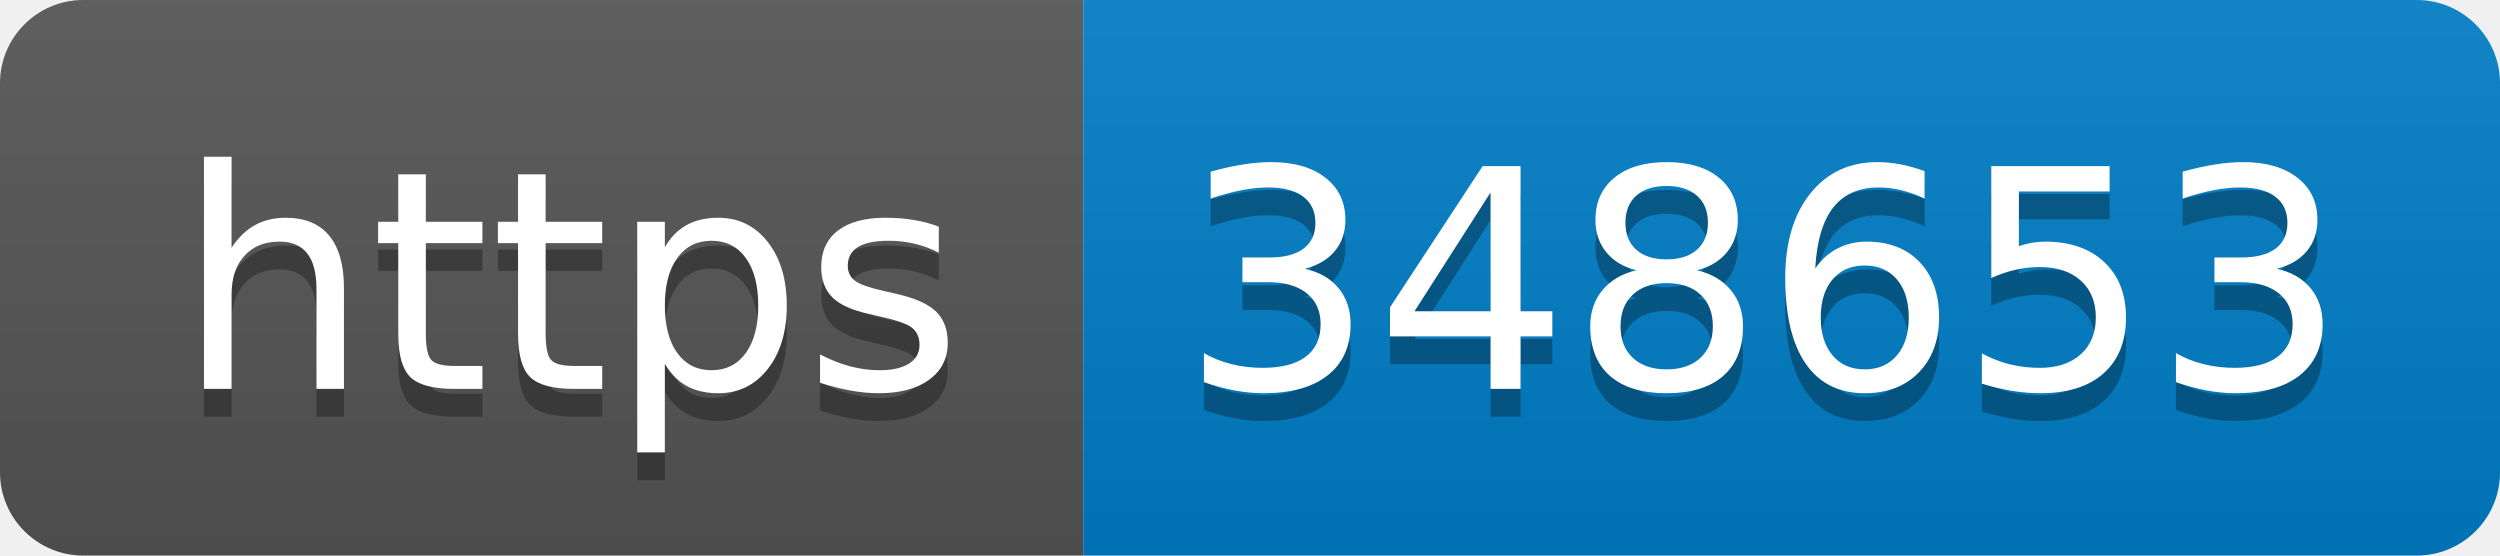
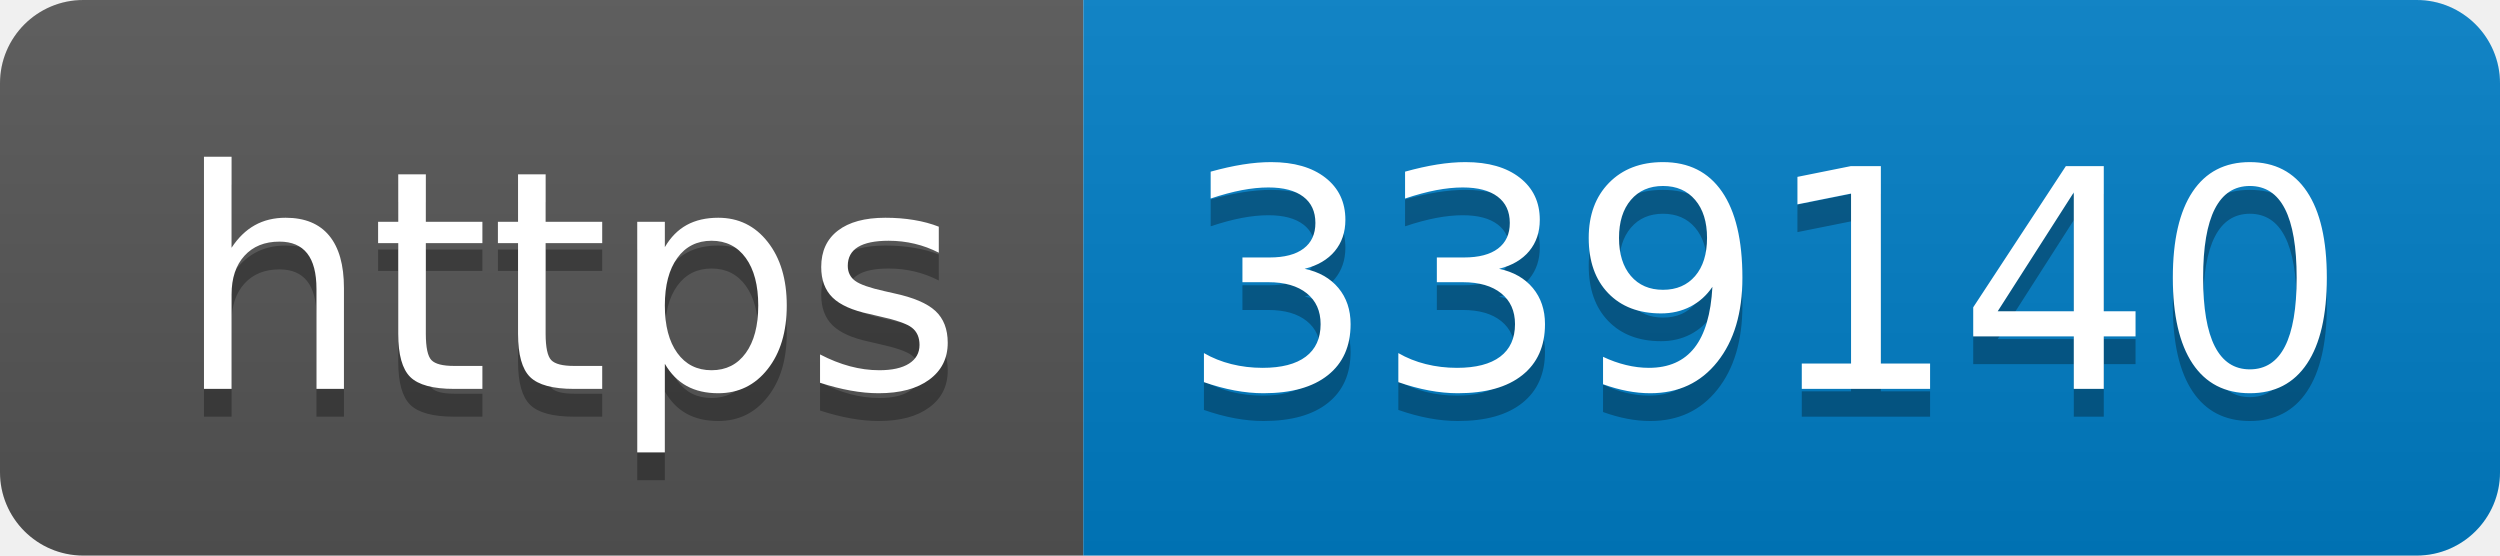
- <svg xmlns="http://www.w3.org/2000/svg" width="90" height="20" role="img" aria-label="https: 348653">
+ <svg xmlns="http://www.w3.org/2000/svg" width="90" height="20" role="img" aria-label="https: 339140">
  <linearGradient id="s" x2="0" y2="100%">
    <stop offset="0" stop-color="#bbb" stop-opacity=".1" />
    <stop offset="1" stop-opacity=".1" />
  </linearGradient>
  <clipPath id="r">
    <rect width="90" height="20" rx="3" fill="#fff" />
  </clipPath>
  <g clip-path="url(#r)">
    <rect width="39" height="20" fill="#555" />
    <rect x="39" width="51" height="20" fill="#007ec6" />
    <rect width="90" height="20" fill="url(#s)" />
  </g>
  <g fill="#fff" text-anchor="middle" font-family="Verdana,Geneva,DejaVu Sans,sans-serif" text-rendering="geometricPrecision" font-size="110">
    <text aria-hidden="true" x="205" y="150" fill="#010101" fill-opacity=".3" transform="scale(.1)" textLength="290">https</text>
    <text x="205" y="140" transform="scale(.1)" fill="#fff" textLength="290">https</text>
-     <text aria-hidden="true" x="635" y="150" fill="#010101" fill-opacity=".3" transform="scale(.1)" textLength="410">348653</text>
-     <text x="635" y="140" transform="scale(.1)" fill="#fff" textLength="410">348653</text>
+     <text aria-hidden="true" x="635" y="150" fill="#010101" fill-opacity=".3" transform="scale(.1)" textLength="410">339140</text>
+     <text x="635" y="140" transform="scale(.1)" fill="#fff" textLength="410">339140</text>
  </g>
</svg>
